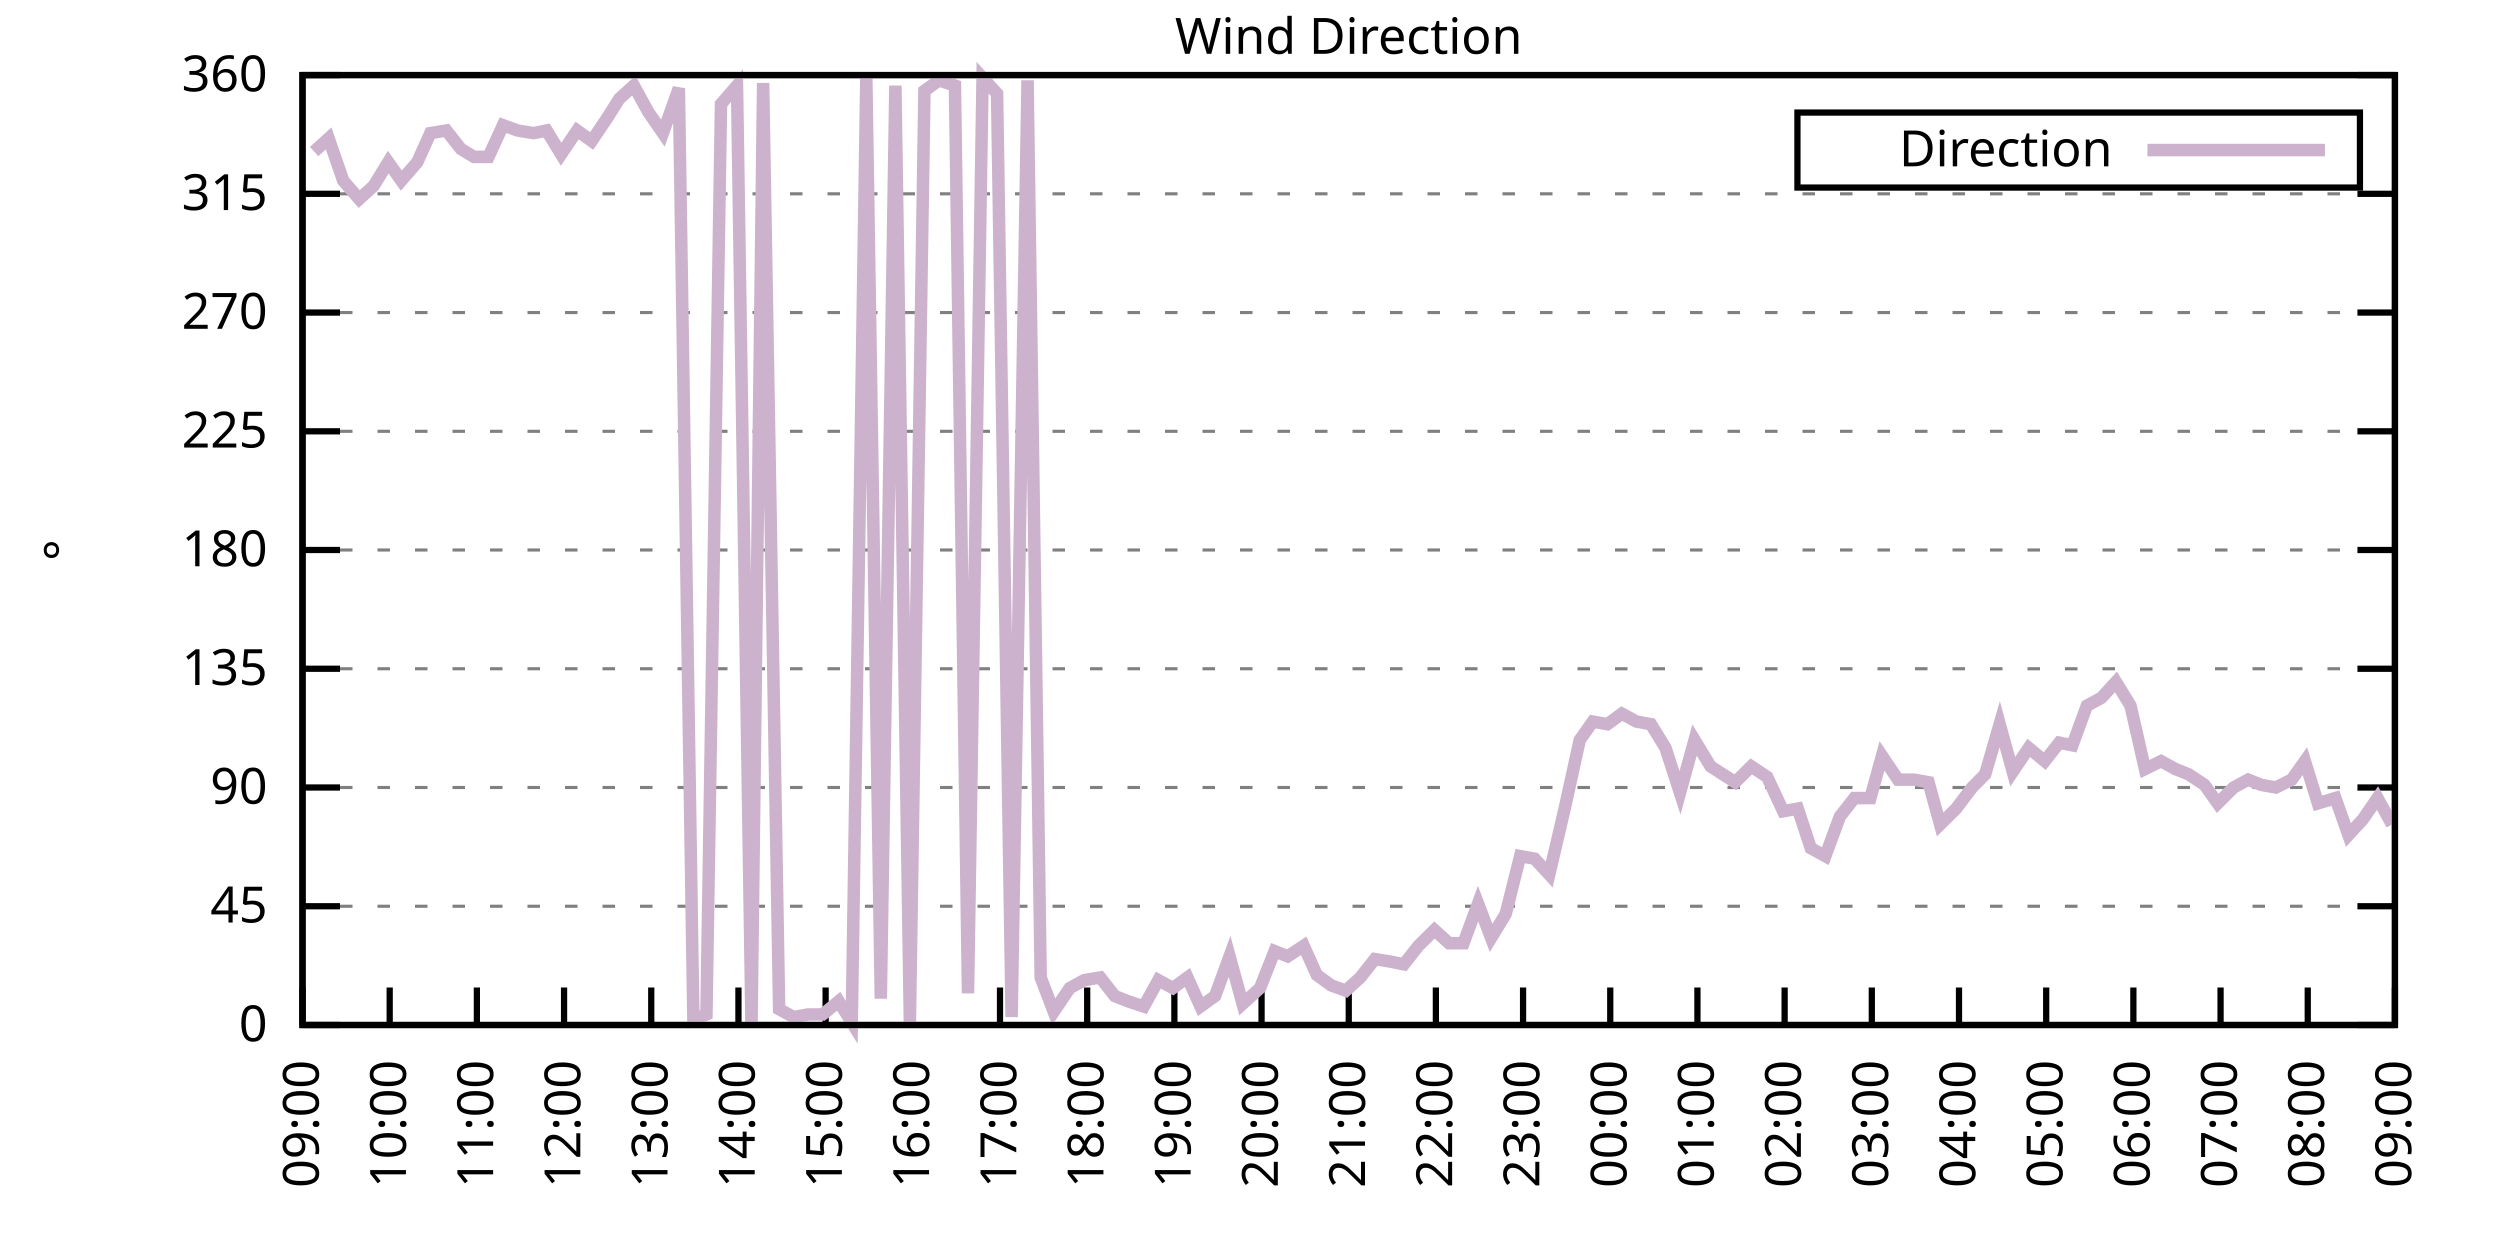
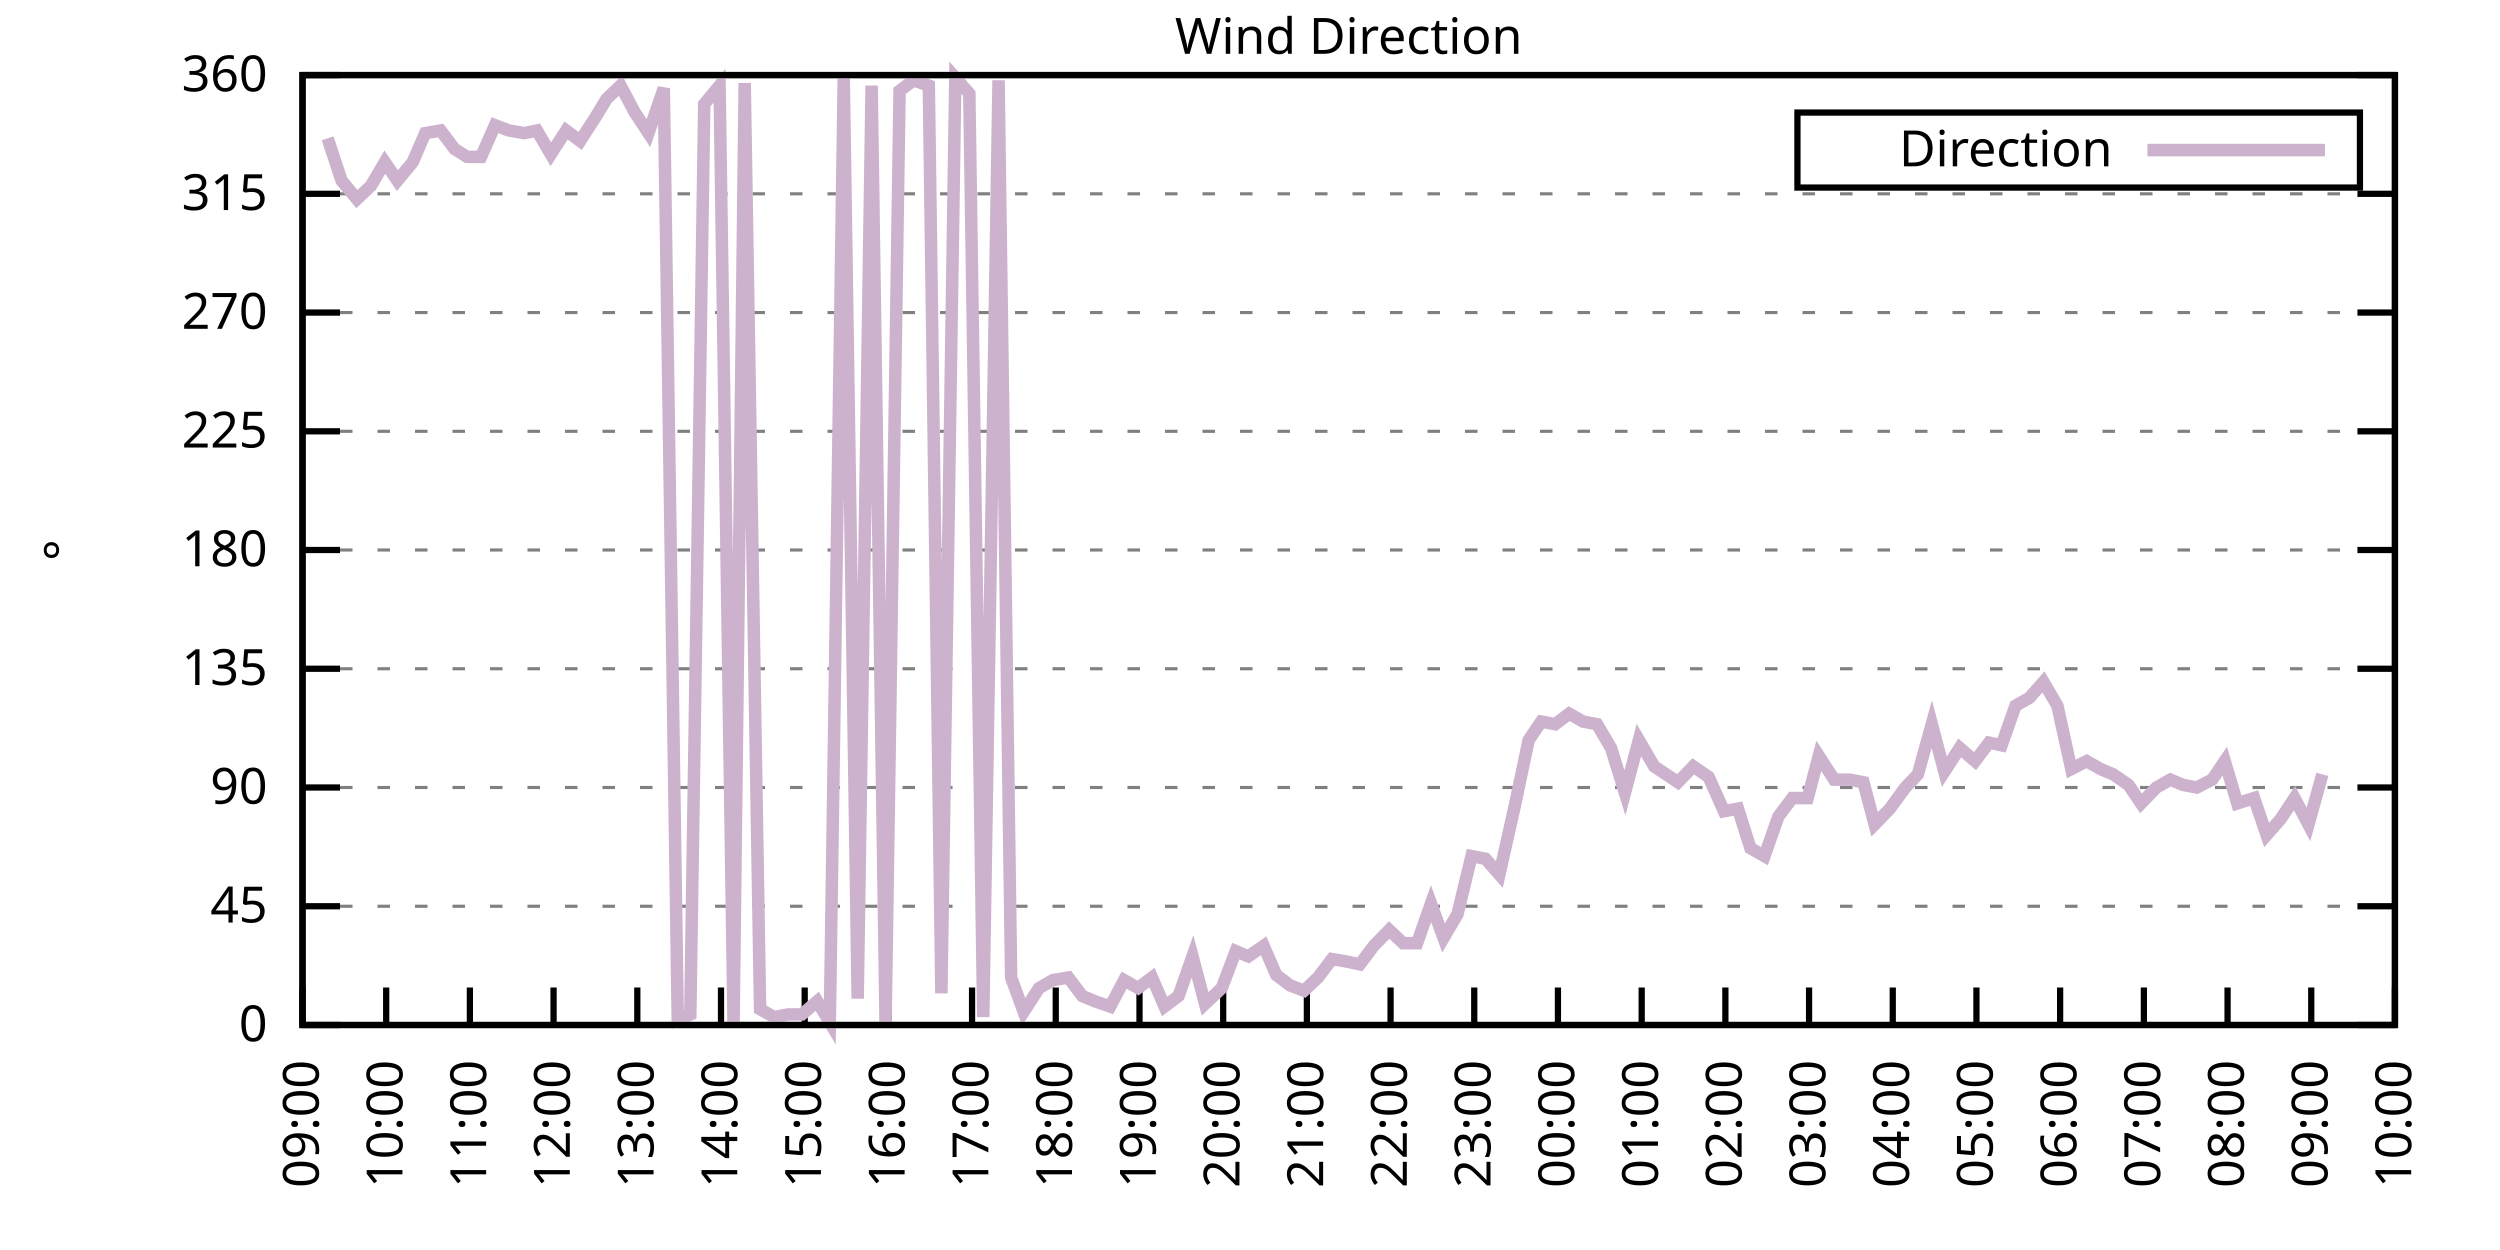
<svg xmlns="http://www.w3.org/2000/svg" xmlns:xlink="http://www.w3.org/1999/xlink" width="400" height="200" viewBox="0 0 400 200">
  <g id="gnuplot_canvas">
    <rect x="0" y="0" width="400" height="200" fill="none" />
    <defs>
      <circle id="gpDot" r="0.5" stroke-width="0.5" stroke="currentColor" />
      <path id="gpPt0" stroke-width="0.333" stroke="currentColor" d="M-1,0 h2 M0,-1 v2" />
      <path id="gpPt1" stroke-width="0.333" stroke="currentColor" d="M-1,-1 L1,1 M1,-1 L-1,1" />
      <path id="gpPt2" stroke-width="0.333" stroke="currentColor" d="M-1,0 L1,0 M0,-1 L0,1 M-1,-1 L1,1 M-1,1 L1,-1" />
      <rect id="gpPt3" stroke-width="0.333" stroke="currentColor" x="-1" y="-1" width="2" height="2" />
      <rect id="gpPt4" stroke-width="0.333" stroke="currentColor" fill="currentColor" x="-1" y="-1" width="2" height="2" />
      <circle id="gpPt5" stroke-width="0.333" stroke="currentColor" cx="0" cy="0" r="1" />
      <use xlink:href="#gpPt5" id="gpPt6" fill="currentColor" stroke="none" />
      <path id="gpPt7" stroke-width="0.333" stroke="currentColor" d="M0,-1.33 L-1.33,0.67 L1.33,0.67 z" />
      <use xlink:href="#gpPt7" id="gpPt8" fill="currentColor" stroke="none" />
      <use xlink:href="#gpPt7" id="gpPt9" stroke="currentColor" transform="rotate(180)" />
      <use xlink:href="#gpPt9" id="gpPt10" fill="currentColor" stroke="none" />
      <use xlink:href="#gpPt3" id="gpPt11" stroke="currentColor" transform="rotate(45)" />
      <use xlink:href="#gpPt11" id="gpPt12" fill="currentColor" stroke="none" />
      <path id="gpPt13" stroke-width="0.333" stroke="currentColor" d="M0,1.330 L1.265,0.411 L0.782,-1.067 L-0.782,-1.076 L-1.265,0.411 z" />
      <use xlink:href="#gpPt13" id="gpPt14" fill="currentColor" stroke="none" />
      <filter id="textbox" filterUnits="objectBoundingBox" x="0" y="0" height="1" width="1">
        <feFlood flood-color="white" flood-opacity="1" result="bgnd" />
        <feComposite in="SourceGraphic" in2="bgnd" operator="atop" />
      </filter>
      <filter id="greybox" filterUnits="objectBoundingBox" x="0" y="0" height="1" width="1">
        <feFlood flood-color="lightgrey" flood-opacity="1" result="grey" />
        <feComposite in="SourceGraphic" in2="grey" operator="atop" />
      </filter>
    </defs>
    <g fill="none" color="white" stroke="currentColor" stroke-width="1.00" stroke-linecap="butt" stroke-linejoin="miter">
</g>
    <g fill="none" color="black" stroke="currentColor" stroke-width="1.00" stroke-linecap="butt" stroke-linejoin="miter">
      <g stroke="none" shape-rendering="crispEdges">
        <polygon fill="rgb(255, 255, 255)" points="48.40,164.00 383.18,164.00 383.18,12.02 48.40,12.02 " />
      </g>
    </g>
    <g fill="none" color="black" stroke="currentColor" stroke-width="1.00" stroke-linecap="butt" stroke-linejoin="miter">
</g>
    <g fill="none" color="black" stroke="black" stroke-width="0.50" stroke-linecap="butt" stroke-linejoin="miter">
</g>
    <g fill="none" color="gray" stroke="currentColor" stroke-width="0.50" stroke-linecap="butt" stroke-linejoin="miter">
      <path stroke="gray" stroke-dasharray="2,4" class="gridline" d="M48.40,164.00 L383.19,164.00  " />
    </g>
    <g fill="none" color="gray" stroke="gray" stroke-width="1.00" stroke-linecap="butt" stroke-linejoin="miter">
</g>
    <g fill="none" color="black" stroke="currentColor" stroke-width="1.00" stroke-linecap="butt" stroke-linejoin="miter">
      <path stroke="black" d="M48.40,164.00 L54.40,164.00 M383.19,164.00 L377.19,164.00  " />
      <g transform="translate(42.80,166.60)" stroke="none" fill="black" font-family="Sans" font-size="8.00" text-anchor="end">
        <text>
          <tspan font-family="Sans"> 0</tspan>
        </text>
      </g>
    </g>
    <g fill="none" color="black" stroke="currentColor" stroke-width="1.00" stroke-linecap="butt" stroke-linejoin="miter">
</g>
    <g fill="none" color="black" stroke="black" stroke-width="0.50" stroke-linecap="butt" stroke-linejoin="miter">
</g>
    <g fill="none" color="gray" stroke="currentColor" stroke-width="0.50" stroke-linecap="butt" stroke-linejoin="miter">
      <path stroke="gray" stroke-dasharray="2,4" class="gridline" d="M48.40,145.00 L383.19,145.00  " />
    </g>
    <g fill="none" color="gray" stroke="gray" stroke-width="1.00" stroke-linecap="butt" stroke-linejoin="miter">
</g>
    <g fill="none" color="black" stroke="currentColor" stroke-width="1.00" stroke-linecap="butt" stroke-linejoin="miter">
      <path stroke="black" d="M48.40,145.00 L54.40,145.00 M383.19,145.00 L377.19,145.00  " />
      <g transform="translate(42.80,147.60)" stroke="none" fill="black" font-family="Sans" font-size="8.00" text-anchor="end">
        <text>
          <tspan font-family="Sans"> 45</tspan>
        </text>
      </g>
    </g>
    <g fill="none" color="black" stroke="currentColor" stroke-width="1.00" stroke-linecap="butt" stroke-linejoin="miter">
</g>
    <g fill="none" color="black" stroke="black" stroke-width="0.50" stroke-linecap="butt" stroke-linejoin="miter">
</g>
    <g fill="none" color="gray" stroke="currentColor" stroke-width="0.50" stroke-linecap="butt" stroke-linejoin="miter">
      <path stroke="gray" stroke-dasharray="2,4" class="gridline" d="M48.40,126.00 L383.19,126.00  " />
    </g>
    <g fill="none" color="gray" stroke="gray" stroke-width="1.00" stroke-linecap="butt" stroke-linejoin="miter">
</g>
    <g fill="none" color="black" stroke="currentColor" stroke-width="1.00" stroke-linecap="butt" stroke-linejoin="miter">
      <path stroke="black" d="M48.40,126.00 L54.40,126.00 M383.19,126.00 L377.19,126.00  " />
      <g transform="translate(42.80,128.60)" stroke="none" fill="black" font-family="Sans" font-size="8.00" text-anchor="end">
        <text>
          <tspan font-family="Sans"> 90</tspan>
        </text>
      </g>
    </g>
    <g fill="none" color="black" stroke="currentColor" stroke-width="1.00" stroke-linecap="butt" stroke-linejoin="miter">
</g>
    <g fill="none" color="black" stroke="black" stroke-width="0.50" stroke-linecap="butt" stroke-linejoin="miter">
</g>
    <g fill="none" color="gray" stroke="currentColor" stroke-width="0.50" stroke-linecap="butt" stroke-linejoin="miter">
      <path stroke="gray" stroke-dasharray="2,4" class="gridline" d="M48.40,107.00 L383.19,107.00  " />
    </g>
    <g fill="none" color="gray" stroke="gray" stroke-width="1.00" stroke-linecap="butt" stroke-linejoin="miter">
</g>
    <g fill="none" color="black" stroke="currentColor" stroke-width="1.00" stroke-linecap="butt" stroke-linejoin="miter">
      <path stroke="black" d="M48.40,107.00 L54.40,107.00 M383.19,107.00 L377.19,107.00  " />
      <g transform="translate(42.80,109.60)" stroke="none" fill="black" font-family="Sans" font-size="8.00" text-anchor="end">
        <text>
          <tspan font-family="Sans"> 135</tspan>
        </text>
      </g>
    </g>
    <g fill="none" color="black" stroke="currentColor" stroke-width="1.00" stroke-linecap="butt" stroke-linejoin="miter">
</g>
    <g fill="none" color="black" stroke="black" stroke-width="0.50" stroke-linecap="butt" stroke-linejoin="miter">
</g>
    <g fill="none" color="gray" stroke="currentColor" stroke-width="0.50" stroke-linecap="butt" stroke-linejoin="miter">
      <path stroke="gray" stroke-dasharray="2,4" class="gridline" d="M48.40,88.00 L383.19,88.00  " />
    </g>
    <g fill="none" color="gray" stroke="gray" stroke-width="1.00" stroke-linecap="butt" stroke-linejoin="miter">
</g>
    <g fill="none" color="black" stroke="currentColor" stroke-width="1.00" stroke-linecap="butt" stroke-linejoin="miter">
      <path stroke="black" d="M48.40,88.00 L54.40,88.00 M383.19,88.00 L377.19,88.00  " />
      <g transform="translate(42.80,90.60)" stroke="none" fill="black" font-family="Sans" font-size="8.00" text-anchor="end">
        <text>
          <tspan font-family="Sans"> 180</tspan>
        </text>
      </g>
    </g>
    <g fill="none" color="black" stroke="currentColor" stroke-width="1.00" stroke-linecap="butt" stroke-linejoin="miter">
</g>
    <g fill="none" color="black" stroke="black" stroke-width="0.50" stroke-linecap="butt" stroke-linejoin="miter">
</g>
    <g fill="none" color="gray" stroke="currentColor" stroke-width="0.50" stroke-linecap="butt" stroke-linejoin="miter">
      <path stroke="gray" stroke-dasharray="2,4" class="gridline" d="M48.40,69.01 L383.19,69.01  " />
    </g>
    <g fill="none" color="gray" stroke="gray" stroke-width="1.00" stroke-linecap="butt" stroke-linejoin="miter">
</g>
    <g fill="none" color="black" stroke="currentColor" stroke-width="1.00" stroke-linecap="butt" stroke-linejoin="miter">
      <path stroke="black" d="M48.40,69.01 L54.40,69.01 M383.19,69.01 L377.19,69.01  " />
      <g transform="translate(42.80,71.61)" stroke="none" fill="black" font-family="Sans" font-size="8.00" text-anchor="end">
        <text>
          <tspan font-family="Sans"> 225</tspan>
        </text>
      </g>
    </g>
    <g fill="none" color="black" stroke="currentColor" stroke-width="1.00" stroke-linecap="butt" stroke-linejoin="miter">
</g>
    <g fill="none" color="black" stroke="black" stroke-width="0.50" stroke-linecap="butt" stroke-linejoin="miter">
</g>
    <g fill="none" color="gray" stroke="currentColor" stroke-width="0.50" stroke-linecap="butt" stroke-linejoin="miter">
      <path stroke="gray" stroke-dasharray="2,4" class="gridline" d="M48.40,50.01 L383.19,50.01  " />
    </g>
    <g fill="none" color="gray" stroke="gray" stroke-width="1.00" stroke-linecap="butt" stroke-linejoin="miter">
</g>
    <g fill="none" color="black" stroke="currentColor" stroke-width="1.00" stroke-linecap="butt" stroke-linejoin="miter">
      <path stroke="black" d="M48.40,50.01 L54.40,50.01 M383.19,50.01 L377.19,50.01  " />
      <g transform="translate(42.80,52.61)" stroke="none" fill="black" font-family="Sans" font-size="8.00" text-anchor="end">
        <text>
          <tspan font-family="Sans"> 270</tspan>
        </text>
      </g>
    </g>
    <g fill="none" color="black" stroke="currentColor" stroke-width="1.00" stroke-linecap="butt" stroke-linejoin="miter">
</g>
    <g fill="none" color="black" stroke="black" stroke-width="0.50" stroke-linecap="butt" stroke-linejoin="miter">
</g>
    <g fill="none" color="gray" stroke="currentColor" stroke-width="0.50" stroke-linecap="butt" stroke-linejoin="miter">
      <path stroke="gray" stroke-dasharray="2,4" class="gridline" d="M48.40,31.01 L383.19,31.01  " />
    </g>
    <g fill="none" color="gray" stroke="gray" stroke-width="1.00" stroke-linecap="butt" stroke-linejoin="miter">
</g>
    <g fill="none" color="black" stroke="currentColor" stroke-width="1.00" stroke-linecap="butt" stroke-linejoin="miter">
      <path stroke="black" d="M48.40,31.01 L54.40,31.01 M383.19,31.01 L377.19,31.01  " />
      <g transform="translate(42.80,33.61)" stroke="none" fill="black" font-family="Sans" font-size="8.00" text-anchor="end">
        <text>
          <tspan font-family="Sans"> 315</tspan>
        </text>
      </g>
    </g>
    <g fill="none" color="black" stroke="currentColor" stroke-width="1.00" stroke-linecap="butt" stroke-linejoin="miter">
</g>
    <g fill="none" color="black" stroke="black" stroke-width="0.50" stroke-linecap="butt" stroke-linejoin="miter">
</g>
    <g fill="none" color="gray" stroke="currentColor" stroke-width="0.50" stroke-linecap="butt" stroke-linejoin="miter">
      <path stroke="gray" stroke-dasharray="2,4" class="gridline" d="M48.40,12.01 L383.19,12.01  " />
    </g>
    <g fill="none" color="gray" stroke="gray" stroke-width="1.00" stroke-linecap="butt" stroke-linejoin="miter">
</g>
    <g fill="none" color="black" stroke="currentColor" stroke-width="1.00" stroke-linecap="butt" stroke-linejoin="miter">
      <path stroke="black" d="M48.40,12.01 L54.40,12.01 M383.19,12.01 L377.19,12.01  " />
      <g transform="translate(42.80,14.61)" stroke="none" fill="black" font-family="Sans" font-size="8.00" text-anchor="end">
        <text>
          <tspan font-family="Sans"> 360</tspan>
        </text>
      </g>
    </g>
    <g fill="none" color="black" stroke="currentColor" stroke-width="1.00" stroke-linecap="butt" stroke-linejoin="miter">
      <path stroke="black" d="M48.40,164.00 L48.40,158.00  " />
      <g transform="translate(51.00,169.60) rotate(270.00)" stroke="none" fill="black" font-family="Sans" font-size="8.00" text-anchor="end">
        <text>
          <tspan font-family="Sans">09:00</tspan>
        </text>
      </g>
    </g>
    <g fill="none" color="black" stroke="currentColor" stroke-width="1.00" stroke-linecap="butt" stroke-linejoin="miter">
-       <path stroke="black" d="M62.35,164.00 L62.35,158.00  " />
-       <g transform="translate(64.95,169.60) rotate(270.00)" stroke="none" fill="black" font-family="Sans" font-size="8.00" text-anchor="end">
+       <path stroke="black" d="M61.79,164.00 L61.79,158.00  " />
+       <g transform="translate(64.39,169.60) rotate(270.00)" stroke="none" fill="black" font-family="Sans" font-size="8.00" text-anchor="end">
        <text>
          <tspan font-family="Sans">10:00</tspan>
        </text>
      </g>
    </g>
    <g fill="none" color="black" stroke="currentColor" stroke-width="1.00" stroke-linecap="butt" stroke-linejoin="miter">
-       <path stroke="black" d="M76.30,164.00 L76.30,158.00  " />
-       <g transform="translate(78.90,169.60) rotate(270.00)" stroke="none" fill="black" font-family="Sans" font-size="8.00" text-anchor="end">
+       <path stroke="black" d="M75.18,164.00 L75.18,158.00  " />
+       <g transform="translate(77.78,169.60) rotate(270.00)" stroke="none" fill="black" font-family="Sans" font-size="8.00" text-anchor="end">
        <text>
          <tspan font-family="Sans">11:00</tspan>
        </text>
      </g>
    </g>
    <g fill="none" color="black" stroke="currentColor" stroke-width="1.00" stroke-linecap="butt" stroke-linejoin="miter">
-       <path stroke="black" d="M90.25,164.00 L90.25,158.00  " />
-       <g transform="translate(92.85,169.60) rotate(270.00)" stroke="none" fill="black" font-family="Sans" font-size="8.00" text-anchor="end">
+       <path stroke="black" d="M88.57,164.00 L88.57,158.00  " />
+       <g transform="translate(91.17,169.60) rotate(270.00)" stroke="none" fill="black" font-family="Sans" font-size="8.00" text-anchor="end">
        <text>
          <tspan font-family="Sans">12:00</tspan>
        </text>
      </g>
    </g>
    <g fill="none" color="black" stroke="currentColor" stroke-width="1.00" stroke-linecap="butt" stroke-linejoin="miter">
-       <path stroke="black" d="M104.20,164.00 L104.20,158.00  " />
-       <g transform="translate(106.80,169.60) rotate(270.00)" stroke="none" fill="black" font-family="Sans" font-size="8.00" text-anchor="end">
+       <path stroke="black" d="M101.97,164.00 L101.97,158.00  " />
+       <g transform="translate(104.57,169.60) rotate(270.00)" stroke="none" fill="black" font-family="Sans" font-size="8.00" text-anchor="end">
        <text>
          <tspan font-family="Sans">13:00</tspan>
        </text>
      </g>
    </g>
    <g fill="none" color="black" stroke="currentColor" stroke-width="1.00" stroke-linecap="butt" stroke-linejoin="miter">
-       <path stroke="black" d="M118.15,164.00 L118.15,158.00  " />
-       <g transform="translate(120.75,169.60) rotate(270.00)" stroke="none" fill="black" font-family="Sans" font-size="8.00" text-anchor="end">
+       <path stroke="black" d="M115.36,164.00 L115.36,158.00  " />
+       <g transform="translate(117.96,169.60) rotate(270.00)" stroke="none" fill="black" font-family="Sans" font-size="8.00" text-anchor="end">
        <text>
          <tspan font-family="Sans">14:00</tspan>
        </text>
      </g>
    </g>
    <g fill="none" color="black" stroke="currentColor" stroke-width="1.00" stroke-linecap="butt" stroke-linejoin="miter">
-       <path stroke="black" d="M132.10,164.00 L132.10,158.00  " />
-       <g transform="translate(134.70,169.60) rotate(270.00)" stroke="none" fill="black" font-family="Sans" font-size="8.00" text-anchor="end">
+       <path stroke="black" d="M128.75,164.00 L128.75,158.00  " />
+       <g transform="translate(131.35,169.60) rotate(270.00)" stroke="none" fill="black" font-family="Sans" font-size="8.00" text-anchor="end">
        <text>
          <tspan font-family="Sans">15:00</tspan>
        </text>
      </g>
    </g>
    <g fill="none" color="black" stroke="currentColor" stroke-width="1.00" stroke-linecap="butt" stroke-linejoin="miter">
-       <path stroke="black" d="M146.05,164.00 L146.05,158.00  " />
-       <g transform="translate(148.65,169.60) rotate(270.00)" stroke="none" fill="black" font-family="Sans" font-size="8.00" text-anchor="end">
+       <path stroke="black" d="M142.14,164.00 L142.14,158.00  " />
+       <g transform="translate(144.74,169.60) rotate(270.00)" stroke="none" fill="black" font-family="Sans" font-size="8.00" text-anchor="end">
        <text>
          <tspan font-family="Sans">16:00</tspan>
        </text>
      </g>
    </g>
    <g fill="none" color="black" stroke="currentColor" stroke-width="1.00" stroke-linecap="butt" stroke-linejoin="miter">
-       <path stroke="black" d="M160.00,164.00 L160.00,158.00  " />
-       <g transform="translate(162.60,169.60) rotate(270.00)" stroke="none" fill="black" font-family="Sans" font-size="8.00" text-anchor="end">
+       <path stroke="black" d="M155.53,164.00 L155.53,158.00  " />
+       <g transform="translate(158.13,169.60) rotate(270.00)" stroke="none" fill="black" font-family="Sans" font-size="8.00" text-anchor="end">
        <text>
          <tspan font-family="Sans">17:00</tspan>
        </text>
      </g>
    </g>
    <g fill="none" color="black" stroke="currentColor" stroke-width="1.00" stroke-linecap="butt" stroke-linejoin="miter">
-       <path stroke="black" d="M173.95,164.00 L173.95,158.00  " />
-       <g transform="translate(176.55,169.60) rotate(270.00)" stroke="none" fill="black" font-family="Sans" font-size="8.00" text-anchor="end">
+       <path stroke="black" d="M168.92,164.00 L168.92,158.00  " />
+       <g transform="translate(171.52,169.60) rotate(270.00)" stroke="none" fill="black" font-family="Sans" font-size="8.00" text-anchor="end">
        <text>
          <tspan font-family="Sans">18:00</tspan>
        </text>
      </g>
    </g>
    <g fill="none" color="black" stroke="currentColor" stroke-width="1.00" stroke-linecap="butt" stroke-linejoin="miter">
-       <path stroke="black" d="M187.90,164.00 L187.90,158.00  " />
-       <g transform="translate(190.50,169.60) rotate(270.00)" stroke="none" fill="black" font-family="Sans" font-size="8.00" text-anchor="end">
+       <path stroke="black" d="M182.32,164.00 L182.32,158.00  " />
+       <g transform="translate(184.92,169.60) rotate(270.00)" stroke="none" fill="black" font-family="Sans" font-size="8.00" text-anchor="end">
        <text>
          <tspan font-family="Sans">19:00</tspan>
        </text>
      </g>
    </g>
    <g fill="none" color="black" stroke="currentColor" stroke-width="1.00" stroke-linecap="butt" stroke-linejoin="miter">
-       <path stroke="black" d="M201.85,164.00 L201.85,158.00  " />
-       <g transform="translate(204.45,169.60) rotate(270.00)" stroke="none" fill="black" font-family="Sans" font-size="8.00" text-anchor="end">
+       <path stroke="black" d="M195.71,164.00 L195.71,158.00  " />
+       <g transform="translate(198.31,169.60) rotate(270.00)" stroke="none" fill="black" font-family="Sans" font-size="8.00" text-anchor="end">
        <text>
          <tspan font-family="Sans">20:00</tspan>
        </text>
      </g>
    </g>
    <g fill="none" color="black" stroke="currentColor" stroke-width="1.00" stroke-linecap="butt" stroke-linejoin="miter">
-       <path stroke="black" d="M215.80,164.00 L215.80,158.00  " />
-       <g transform="translate(218.40,169.60) rotate(270.00)" stroke="none" fill="black" font-family="Sans" font-size="8.00" text-anchor="end">
+       <path stroke="black" d="M209.10,164.00 L209.10,158.00  " />
+       <g transform="translate(211.70,169.60) rotate(270.00)" stroke="none" fill="black" font-family="Sans" font-size="8.00" text-anchor="end">
        <text>
          <tspan font-family="Sans">21:00</tspan>
        </text>
      </g>
    </g>
    <g fill="none" color="black" stroke="currentColor" stroke-width="1.00" stroke-linecap="butt" stroke-linejoin="miter">
-       <path stroke="black" d="M229.74,164.00 L229.74,158.00  " />
-       <g transform="translate(232.34,169.60) rotate(270.00)" stroke="none" fill="black" font-family="Sans" font-size="8.00" text-anchor="end">
+       <path stroke="black" d="M222.49,164.00 L222.49,158.00  " />
+       <g transform="translate(225.09,169.60) rotate(270.00)" stroke="none" fill="black" font-family="Sans" font-size="8.00" text-anchor="end">
        <text>
          <tspan font-family="Sans">22:00</tspan>
        </text>
      </g>
    </g>
    <g fill="none" color="black" stroke="currentColor" stroke-width="1.00" stroke-linecap="butt" stroke-linejoin="miter">
-       <path stroke="black" d="M243.69,164.00 L243.69,158.00  " />
-       <g transform="translate(246.29,169.60) rotate(270.00)" stroke="none" fill="black" font-family="Sans" font-size="8.00" text-anchor="end">
+       <path stroke="black" d="M235.88,164.00 L235.88,158.00  " />
+       <g transform="translate(238.48,169.60) rotate(270.00)" stroke="none" fill="black" font-family="Sans" font-size="8.00" text-anchor="end">
        <text>
          <tspan font-family="Sans">23:00</tspan>
        </text>
      </g>
    </g>
    <g fill="none" color="black" stroke="currentColor" stroke-width="1.00" stroke-linecap="butt" stroke-linejoin="miter">
-       <path stroke="black" d="M257.64,164.00 L257.64,158.00  " />
-       <g transform="translate(260.24,169.60) rotate(270.00)" stroke="none" fill="black" font-family="Sans" font-size="8.00" text-anchor="end">
+       <path stroke="black" d="M249.27,164.00 L249.27,158.00  " />
+       <g transform="translate(251.87,169.60) rotate(270.00)" stroke="none" fill="black" font-family="Sans" font-size="8.00" text-anchor="end">
        <text>
          <tspan font-family="Sans">00:00</tspan>
        </text>
      </g>
    </g>
    <g fill="none" color="black" stroke="currentColor" stroke-width="1.00" stroke-linecap="butt" stroke-linejoin="miter">
-       <path stroke="black" d="M271.59,164.00 L271.59,158.00  " />
-       <g transform="translate(274.19,169.60) rotate(270.00)" stroke="none" fill="black" font-family="Sans" font-size="8.00" text-anchor="end">
+       <path stroke="black" d="M262.67,164.00 L262.67,158.00  " />
+       <g transform="translate(265.27,169.60) rotate(270.00)" stroke="none" fill="black" font-family="Sans" font-size="8.00" text-anchor="end">
        <text>
          <tspan font-family="Sans">01:00</tspan>
        </text>
      </g>
    </g>
    <g fill="none" color="black" stroke="currentColor" stroke-width="1.00" stroke-linecap="butt" stroke-linejoin="miter">
-       <path stroke="black" d="M285.54,164.00 L285.54,158.00  " />
-       <g transform="translate(288.14,169.60) rotate(270.00)" stroke="none" fill="black" font-family="Sans" font-size="8.00" text-anchor="end">
+       <path stroke="black" d="M276.06,164.00 L276.06,158.00  " />
+       <g transform="translate(278.66,169.60) rotate(270.00)" stroke="none" fill="black" font-family="Sans" font-size="8.00" text-anchor="end">
        <text>
          <tspan font-family="Sans">02:00</tspan>
        </text>
      </g>
    </g>
    <g fill="none" color="black" stroke="currentColor" stroke-width="1.00" stroke-linecap="butt" stroke-linejoin="miter">
-       <path stroke="black" d="M299.49,164.00 L299.49,158.00  " />
-       <g transform="translate(302.09,169.60) rotate(270.00)" stroke="none" fill="black" font-family="Sans" font-size="8.00" text-anchor="end">
+       <path stroke="black" d="M289.45,164.00 L289.45,158.00  " />
+       <g transform="translate(292.05,169.60) rotate(270.00)" stroke="none" fill="black" font-family="Sans" font-size="8.00" text-anchor="end">
        <text>
          <tspan font-family="Sans">03:00</tspan>
        </text>
      </g>
    </g>
    <g fill="none" color="black" stroke="currentColor" stroke-width="1.00" stroke-linecap="butt" stroke-linejoin="miter">
-       <path stroke="black" d="M313.44,164.00 L313.44,158.00  " />
-       <g transform="translate(316.04,169.60) rotate(270.00)" stroke="none" fill="black" font-family="Sans" font-size="8.00" text-anchor="end">
+       <path stroke="black" d="M302.84,164.00 L302.84,158.00  " />
+       <g transform="translate(305.44,169.60) rotate(270.00)" stroke="none" fill="black" font-family="Sans" font-size="8.00" text-anchor="end">
        <text>
          <tspan font-family="Sans">04:00</tspan>
        </text>
      </g>
    </g>
    <g fill="none" color="black" stroke="currentColor" stroke-width="1.00" stroke-linecap="butt" stroke-linejoin="miter">
-       <path stroke="black" d="M327.39,164.00 L327.39,158.00  " />
-       <g transform="translate(329.99,169.60) rotate(270.00)" stroke="none" fill="black" font-family="Sans" font-size="8.00" text-anchor="end">
+       <path stroke="black" d="M316.23,164.00 L316.23,158.00  " />
+       <g transform="translate(318.83,169.60) rotate(270.00)" stroke="none" fill="black" font-family="Sans" font-size="8.00" text-anchor="end">
        <text>
          <tspan font-family="Sans">05:00</tspan>
        </text>
      </g>
    </g>
    <g fill="none" color="black" stroke="currentColor" stroke-width="1.00" stroke-linecap="butt" stroke-linejoin="miter">
-       <path stroke="black" d="M341.34,164.00 L341.34,158.00  " />
-       <g transform="translate(343.94,169.60) rotate(270.00)" stroke="none" fill="black" font-family="Sans" font-size="8.00" text-anchor="end">
+       <path stroke="black" d="M329.62,164.00 L329.62,158.00  " />
+       <g transform="translate(332.22,169.60) rotate(270.00)" stroke="none" fill="black" font-family="Sans" font-size="8.00" text-anchor="end">
        <text>
          <tspan font-family="Sans">06:00</tspan>
        </text>
      </g>
    </g>
    <g fill="none" color="black" stroke="currentColor" stroke-width="1.00" stroke-linecap="butt" stroke-linejoin="miter">
-       <path stroke="black" d="M355.29,164.00 L355.29,158.00  " />
-       <g transform="translate(357.89,169.60) rotate(270.00)" stroke="none" fill="black" font-family="Sans" font-size="8.00" text-anchor="end">
+       <path stroke="black" d="M343.02,164.00 L343.02,158.00  " />
+       <g transform="translate(345.62,169.60) rotate(270.00)" stroke="none" fill="black" font-family="Sans" font-size="8.00" text-anchor="end">
        <text>
          <tspan font-family="Sans">07:00</tspan>
        </text>
      </g>
    </g>
    <g fill="none" color="black" stroke="currentColor" stroke-width="1.00" stroke-linecap="butt" stroke-linejoin="miter">
-       <path stroke="black" d="M369.24,164.00 L369.24,158.00  " />
-       <g transform="translate(371.84,169.60) rotate(270.00)" stroke="none" fill="black" font-family="Sans" font-size="8.00" text-anchor="end">
+       <path stroke="black" d="M356.41,164.00 L356.41,158.00  " />
+       <g transform="translate(359.01,169.60) rotate(270.00)" stroke="none" fill="black" font-family="Sans" font-size="8.00" text-anchor="end">
        <text>
          <tspan font-family="Sans">08:00</tspan>
+         </text>
+       </g>
+     </g>
+     <g fill="none" color="black" stroke="currentColor" stroke-width="1.00" stroke-linecap="butt" stroke-linejoin="miter">
+       <path stroke="black" d="M369.80,164.00 L369.80,158.00  " />
+       <g transform="translate(372.40,169.60) rotate(270.00)" stroke="none" fill="black" font-family="Sans" font-size="8.00" text-anchor="end">
+         <text>
+           <tspan font-family="Sans">09:00</tspan>
        </text>
      </g>
    </g>
    <g fill="none" color="black" stroke="currentColor" stroke-width="1.00" stroke-linecap="butt" stroke-linejoin="miter">
      <path stroke="black" d="M383.19,164.00 L383.19,158.00  " />
      <g transform="translate(385.79,169.60) rotate(270.00)" stroke="none" fill="black" font-family="Sans" font-size="8.00" text-anchor="end">
        <text>
-           <tspan font-family="Sans">09:00</tspan>
+           <tspan font-family="Sans">10:00</tspan>
        </text>
      </g>
    </g>
    <g fill="none" color="black" stroke="currentColor" stroke-width="1.00" stroke-linecap="butt" stroke-linejoin="miter">
</g>
    <g fill="none" color="black" stroke="currentColor" stroke-width="1.00" stroke-linecap="butt" stroke-linejoin="miter">
      <path stroke="black" d="M48.40,12.01 L48.40,164.00 L383.19,164.00 L383.19,12.01 L48.40,12.01 Z  " />
    </g>
    <g fill="none" color="black" stroke="currentColor" stroke-width="1.00" stroke-linecap="butt" stroke-linejoin="miter">
</g>
    <g fill="none" color="black" stroke="currentColor" stroke-width="1.00" stroke-linecap="butt" stroke-linejoin="miter">
      <path stroke="black" d="M287.59,30.01 L287.59,18.01 L377.59,18.01 L377.59,30.01 L287.59,30.01 Z  " />
    </g>
    <g id="Wind_direction_plot_1">
      <g fill="none" color="white" stroke="black" stroke-width="2.00" stroke-linecap="butt" stroke-linejoin="miter">
</g>
      <g fill="none" color="black" stroke="currentColor" stroke-width="2.00" stroke-linecap="butt" stroke-linejoin="miter">
        <g transform="translate(337.99,26.61)" stroke="none" fill="black" font-family="Sans" font-size="8.00" text-anchor="end">
          <text>
            <tspan font-family="Sans">Direction</tspan>
          </text>
        </g>
      </g>
      <g fill="none" color="black" stroke="currentColor" stroke-width="2.00" stroke-linecap="butt" stroke-linejoin="miter">
-         <path stroke="rgb(204, 178, 204)" d="M343.59,24.01 L371.99,24.01 M50.26,24.25 L52.58,22.14 L54.91,28.90 L57.47,31.85 L59.79,29.74 L62.12,25.94   L64.21,28.90 L66.77,25.94 L68.86,21.30 L71.42,20.88 L73.74,23.83 L75.83,25.10 L78.16,25.10 L80.48,20.03   L82.81,20.88 L85.37,21.30 L87.46,20.88 L89.78,24.68 L92.34,20.88 L94.67,22.56 L97.22,18.77 L99.08,15.81   L101.41,13.70 L103.73,17.92 L106.06,21.30 L108.62,14.12 L110.94,163.16 L113.03,162.31 L115.36,16.65 L117.92,13.70   L120.24,164.00 L122.10,13.28 L124.66,161.47 L126.98,162.73 L129.31,162.31 L131.63,162.31 L134.19,160.20 L136.28,163.58   L138.61,12.43 L140.93,159.78 L143.26,13.70 L145.58,163.58 L147.91,14.54 L150.23,12.85 L152.79,13.70 L154.88,158.93   L157.21,12.43 L159.53,14.97 L161.86,162.73 L164.41,12.85 L166.51,156.40 L168.60,161.89 L171.16,158.09 L173.48,156.82   L176.04,156.40 L178.36,159.36 L180.46,160.20 L183.01,161.04 L185.34,156.82 L187.66,158.09 L189.99,156.40 L192.08,161.04   L194.41,159.36 L196.73,153.02 L198.82,160.62 L201.61,158.09 L203.94,152.18 L206.03,153.02 L208.59,151.33 L210.68,155.98   L213.01,157.67 L215.33,158.51 L217.65,156.40 L219.98,153.45 L222.54,153.87 L224.63,154.29 L226.95,151.33 L229.51,148.80   L231.84,150.91 L234.16,150.91 L236.49,144.58 L238.58,150.07 L240.90,146.27 L243.23,136.98 L245.55,137.40 L247.88,139.93   L250.44,128.96 L252.76,118.40 L254.85,115.45 L257.18,115.87 L259.50,114.18 L261.83,115.45 L264.15,115.87 L266.48,119.67   L268.80,126.85 L271.13,118.40 L273.69,122.62 L277.64,125.16 L280.20,122.62 L282.75,124.31 L285.31,129.80 L287.64,129.38   L289.73,135.71 L292.05,136.98 L294.38,130.65 L296.70,127.69 L299.26,127.69 L301.12,120.94 L303.68,124.74 L306.23,124.74   L308.56,125.16 L310.42,131.91 L312.98,129.38 L315.53,126.00 L317.63,123.89 L319.95,115.87 L322.04,123.47 L324.60,119.67   L327.16,121.78 L329.48,118.83 L331.58,119.25 L333.90,112.91 L336.23,111.65 L338.55,109.11 L340.88,112.91 L343.20,123.05   L345.76,121.78 L348.08,123.05 L350.18,123.89 L352.73,125.58 L354.83,128.54 L357.38,126.00 L359.71,124.74 L361.80,125.58   L364.13,126.00 L366.68,124.74 L368.78,121.78 L370.87,128.54 L373.66,127.69 L375.75,133.60 L378.08,131.07 L380.40,127.69   L382.73,131.91  " />
+         <path stroke="rgb(204, 178, 204)" d="M343.59,24.01 L371.99,24.01 M52.42,22.14 L54.65,28.90 L57.10,31.85 L59.34,29.74 L61.57,25.94 L63.58,28.90   L66.03,25.94 L68.04,21.30 L70.50,20.88 L72.73,23.83 L74.74,25.10 L76.97,25.10 L79.20,20.03 L81.43,20.88   L83.89,21.30 L85.90,20.88 L88.13,24.68 L90.58,20.88 L92.82,22.56 L95.27,18.77 L97.06,15.81 L99.29,13.70   L101.52,17.92 L103.75,21.30 L106.21,14.12 L108.44,163.16 L110.45,162.31 L112.68,16.65 L115.13,13.70 L117.37,164.00   L119.15,13.28 L121.61,161.47 L123.84,162.73 L126.07,162.31 L128.30,162.31 L130.76,160.20 L132.77,163.58 L135.00,12.43   L137.23,159.78 L139.46,13.70 L141.69,163.58 L143.93,14.54 L146.16,12.85 L148.61,13.70 L150.62,158.93 L152.85,12.43   L155.09,14.97 L157.32,162.73 L159.77,12.85 L161.78,156.40 L163.79,161.89 L166.25,158.09 L168.48,156.82 L170.93,156.40   L173.17,159.36 L175.17,160.20 L177.63,161.04 L179.86,156.82 L182.09,158.09 L184.32,156.40 L186.33,161.04 L188.57,159.36   L190.80,153.02 L192.81,160.62 L195.48,158.09 L197.72,152.18 L199.73,153.02 L202.18,151.33 L204.19,155.98 L206.42,157.67   L208.65,158.51 L210.88,156.40 L213.12,153.45 L215.57,153.87 L217.58,154.29 L219.81,151.33 L222.27,148.80 L224.50,150.91   L226.73,150.91 L228.96,144.58 L230.97,150.07 L233.20,146.27 L235.44,136.98 L237.67,137.40 L239.90,139.93 L242.36,128.96   L244.59,118.40 L246.60,115.45 L248.83,115.87 L251.06,114.18 L253.29,115.45 L255.52,115.87 L257.76,119.67 L259.99,126.85   L262.22,118.40 L264.67,122.62 L268.47,125.16 L270.92,122.62 L273.38,124.31 L275.83,129.80 L278.07,129.38 L280.07,135.71   L282.31,136.98 L284.54,130.65 L286.77,127.69 L289.23,127.69 L291.01,120.94 L293.47,124.74 L295.92,124.74 L298.15,125.16   L299.94,131.91 L302.39,129.38 L304.85,126.00 L306.86,123.89 L309.09,115.87 L311.10,123.47 L313.55,119.67 L316.01,121.78   L318.24,118.83 L320.25,119.25 L322.48,112.91 L324.71,111.65 L326.95,109.11 L329.18,112.91 L331.41,123.05 L333.86,121.78   L336.10,123.05 L338.10,123.89 L340.56,125.58 L342.57,128.54 L345.02,126.00 L347.26,124.74 L349.26,125.58 L351.50,126.00   L353.95,124.74 L355.96,121.78 L357.97,128.54 L360.65,127.69 L362.66,133.60 L364.89,131.07 L367.12,127.69 L369.35,131.91   L371.58,123.89  " />
      </g>
    </g>
    <g fill="none" color="black" stroke="currentColor" stroke-width="2.00" stroke-linecap="butt" stroke-linejoin="miter">
</g>
    <g fill="none" color="black" stroke="black" stroke-width="1.00" stroke-linecap="butt" stroke-linejoin="miter">
</g>
    <g fill="none" color="black" stroke="currentColor" stroke-width="1.00" stroke-linecap="butt" stroke-linejoin="miter">
      <path stroke="black" d="M48.40,12.01 L48.40,164.00 L383.19,164.00 L383.19,12.01 L48.40,12.01 Z  " />
      <g transform="translate(12.80,88.01) rotate(270.00)" stroke="none" fill="black" font-family="Sans" font-size="8.00" text-anchor="middle">
        <text>
          <tspan font-family="Sans">°</tspan>
        </text>
      </g>
    </g>
    <g fill="none" color="black" stroke="currentColor" stroke-width="1.00" stroke-linecap="butt" stroke-linejoin="miter">
</g>
    <g fill="none" color="black" stroke="currentColor" stroke-width="1.00" stroke-linecap="butt" stroke-linejoin="miter">
      <g transform="translate(215.79,8.61)" stroke="none" fill="black" font-family="Sans" font-size="8.00" text-anchor="middle">
        <text>
          <tspan font-family="Sans">Wind Direction</tspan>
        </text>
      </g>
    </g>
    <g fill="none" color="black" stroke="currentColor" stroke-width="1.00" stroke-linecap="butt" stroke-linejoin="miter">
</g>
  </g>
</svg>
